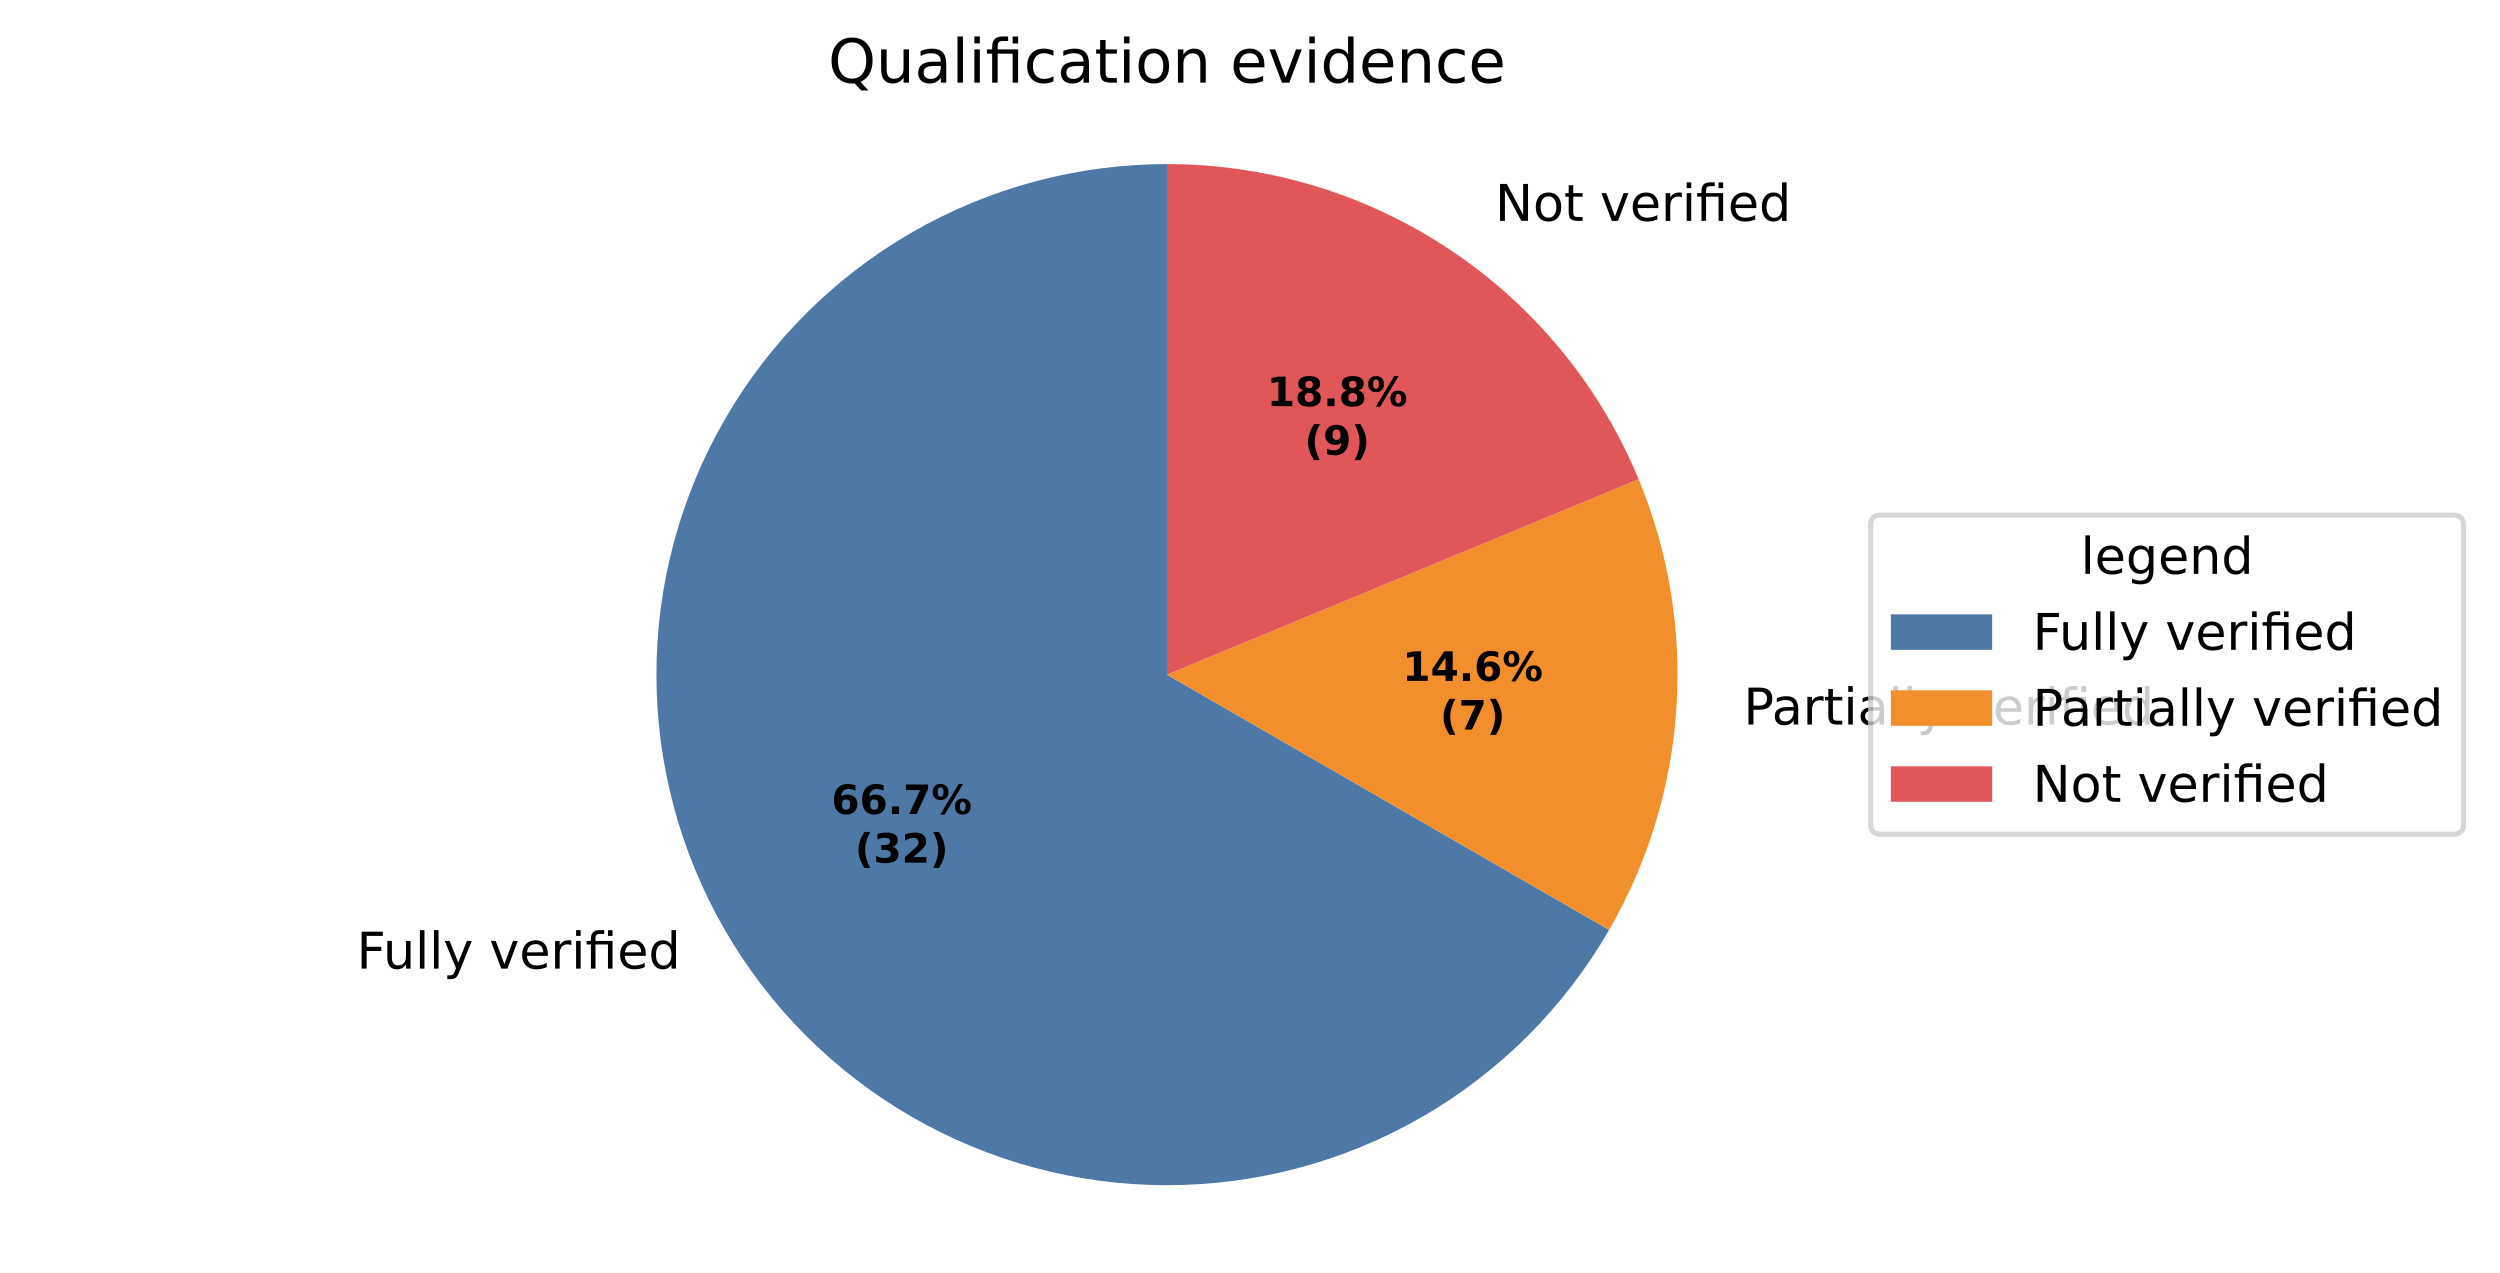
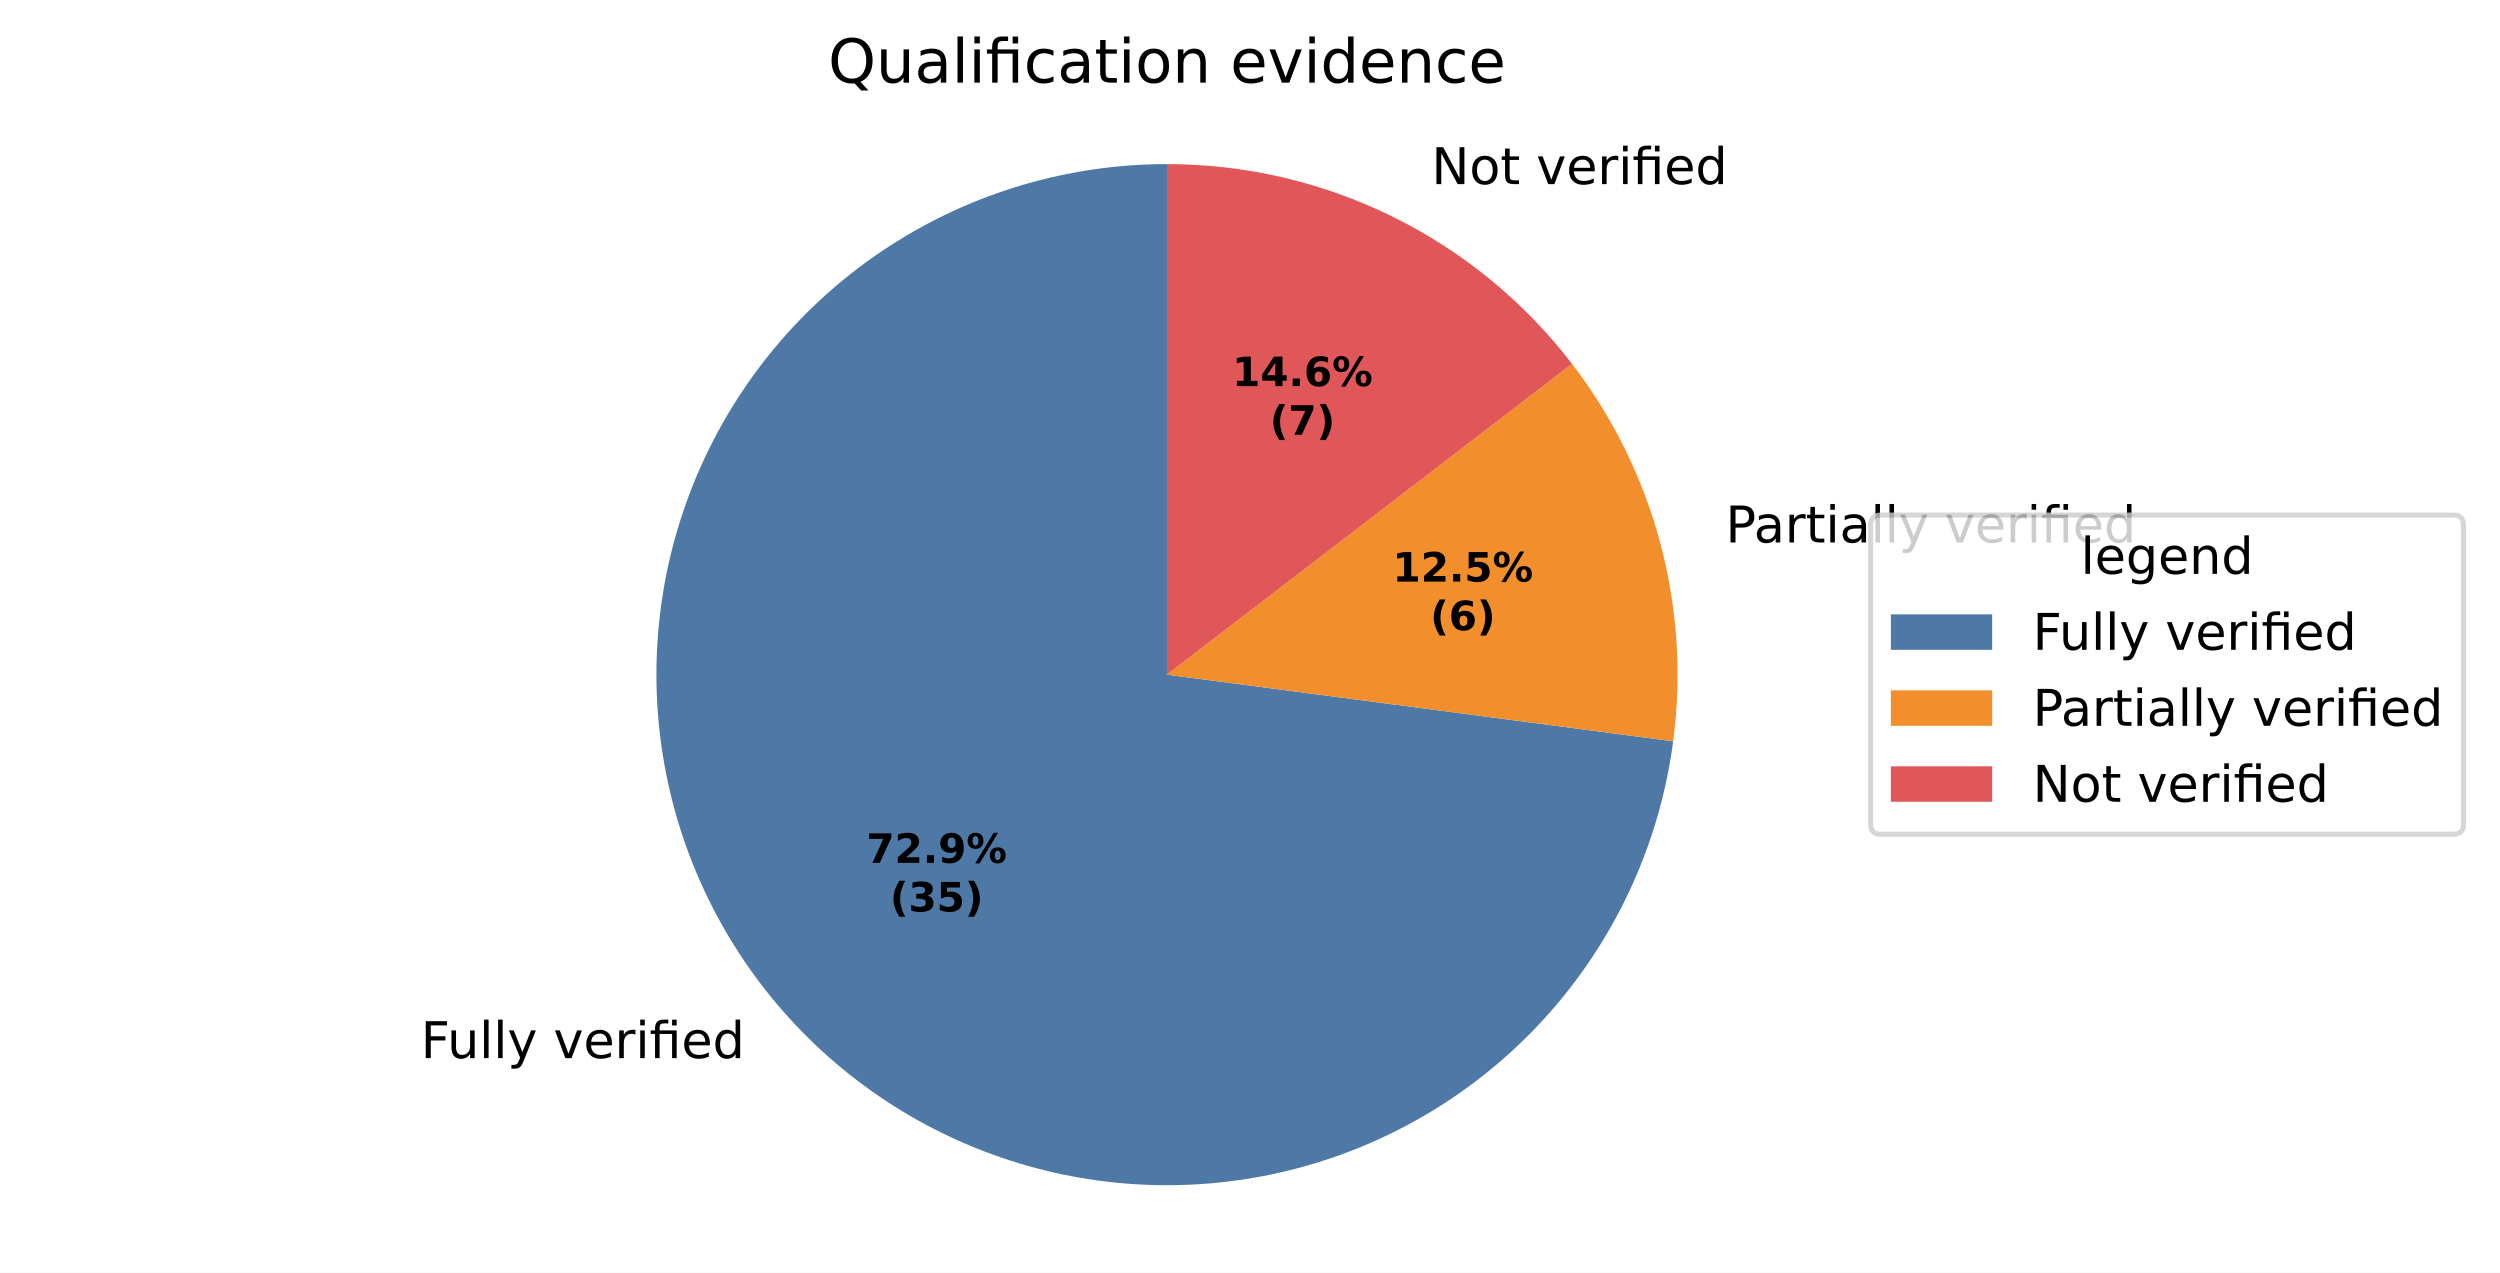
<svg xmlns="http://www.w3.org/2000/svg" xmlns:xlink="http://www.w3.org/1999/xlink" width="493.581pt" height="251.278pt" viewBox="0 0 493.581 251.278" version="1.1">
  <defs>
    <style type="text/css">*{stroke-linejoin: round; stroke-linecap: butt}</style>
  </defs>
  <g id="figure_1">
    <g id="patch_1">
      <path d="M 0 251.278  L 493.581 251.278  L 493.581 0  L 0 0  z " style="fill: #ffffff" />
    </g>
    <g id="axes_1">
      <g id="patch_2">
-         <path d="M 230.4 32.398  C 212.707 32.398 195.322 37.056 180 45.903  C 164.678 54.749 151.951 67.476 143.105 82.798  C 134.258 98.121 129.6 115.505 129.6 133.198  C 129.6 150.891 134.258 168.276 143.105 183.598  C 151.951 198.921 164.678 211.647 180 220.493  C 195.322 229.34 212.707 233.998 230.4 233.998  C 248.093 233.998 265.478 229.34 280.8 220.493  C 296.122 211.647 308.849 198.921 317.695 183.598  L 230.4 133.198  z " style="fill: #4e79a7" />
+         <path d="M 230.4 32.398  C 211.027 32.398 192.059 37.983 175.777 48.481  C 159.495 58.979 146.58 73.951 138.585 91.597  C 130.589 109.243 127.848 128.826 130.691 147.989  C 133.533 167.152 141.841 185.095 154.614 199.661  C 167.388 214.226 184.093 224.804 202.721 230.124  C 221.349 235.444 241.122 235.282 259.661 229.658  C 278.199 224.035 294.729 213.184 307.263 198.412  C 319.796 183.639 327.809 165.562 330.338 146.355  L 230.4 133.198  z " style="fill: #4e79a7" />
      </g>
      <g id="patch_3">
-         <path d="M 317.695 183.598  C 325.426 170.209 329.973 155.218 330.984 139.791  C 331.995 124.363 329.444 108.908 323.527 94.624  L 230.4 133.198  z " style="fill: #f28e2b" />
+         <path d="M 330.338 146.355  C 332.066 133.232 331.191 119.895 327.765 107.109  C 324.339 94.323 318.428 82.337 310.37 71.835  L 230.4 133.198  z " style="fill: #f28e2b" />
      </g>
      <g id="patch_4">
-         <path d="M 323.527 94.624  C 315.899 76.207 302.976 60.461 286.401 49.386  C 269.827 38.311 250.334 32.398 230.4 32.398  L 230.4 133.198  z " style="fill: #e15759" />
+         <path d="M 310.37 71.835  C 300.958 59.569 288.849 49.632 274.983 42.793  C 261.116 35.955 245.861 32.398 230.4 32.398  L 230.4 133.198  z " style="fill: #e15759" />
      </g>
      <g id="matplotlib.axis_1" />
      <g id="matplotlib.axis_2" />
      <g id="text_1">
-         <g transform="translate(70.41886 191.2362) scale(0.1 -0.1)">
+         <g transform="translate(83.07949 208.9048) scale(0.1 -0.1)">
          <defs>
            <path id="DejaVuSans-29" d="M 628 4666  L 3309 4666  L 3309 4134  L 1259 4134  L 1259 2759  L 3109 2759  L 3109 2228  L 1259 2228  L 1259 0  L 628 0  L 628 4666  z " transform="scale(0.015625)" />
            <path id="DejaVuSans-58" d="M 544 1381  L 544 3500  L 1119 3500  L 1119 1403  Q 1119 906 1312 657  Q 1506 409 1894 409  Q 2359 409 2629 706  Q 2900 1003 2900 1516  L 2900 3500  L 3475 3500  L 3475 0  L 2900 0  L 2900 538  Q 2691 219 2414 64  Q 2138 -91 1772 -91  Q 1169 -91 856 284  Q 544 659 544 1381  z M 1991 3584  L 1991 3584  z " transform="scale(0.015625)" />
            <path id="DejaVuSans-4f" d="M 603 4863  L 1178 4863  L 1178 0  L 603 0  L 603 4863  z " transform="scale(0.015625)" />
            <path id="DejaVuSans-5c" d="M 2059 -325  Q 1816 -950 1584 -1140  Q 1353 -1331 966 -1331  L 506 -1331  L 506 -850  L 844 -850  Q 1081 -850 1212 -737  Q 1344 -625 1503 -206  L 1606 56  L 191 3500  L 800 3500  L 1894 763  L 2988 3500  L 3597 3500  L 2059 -325  z " transform="scale(0.015625)" />
            <path id="DejaVuSans-3" transform="scale(0.015625)" />
            <path id="DejaVuSans-59" d="M 191 3500  L 800 3500  L 1894 563  L 2988 3500  L 3597 3500  L 2284 0  L 1503 0  L 191 3500  z " transform="scale(0.015625)" />
            <path id="DejaVuSans-48" d="M 3597 1894  L 3597 1613  L 953 1613  Q 991 1019 1311 708  Q 1631 397 2203 397  Q 2534 397 2845 478  Q 3156 559 3463 722  L 3463 178  Q 3153 47 2828 -22  Q 2503 -91 2169 -91  Q 1331 -91 842 396  Q 353 884 353 1716  Q 353 2575 817 3079  Q 1281 3584 2069 3584  Q 2775 3584 3186 3129  Q 3597 2675 3597 1894  z M 3022 2063  Q 3016 2534 2758 2815  Q 2500 3097 2075 3097  Q 1594 3097 1305 2825  Q 1016 2553 972 2059  L 3022 2063  z " transform="scale(0.015625)" />
            <path id="DejaVuSans-55" d="M 2631 2963  Q 2534 3019 2420 3045  Q 2306 3072 2169 3072  Q 1681 3072 1420 2755  Q 1159 2438 1159 1844  L 1159 0  L 581 0  L 581 3500  L 1159 3500  L 1159 2956  Q 1341 3275 1631 3429  Q 1922 3584 2338 3584  Q 2397 3584 2469 3576  Q 2541 3569 2628 3553  L 2631 2963  z " transform="scale(0.015625)" />
            <path id="DejaVuSans-4c" d="M 603 3500  L 1178 3500  L 1178 0  L 603 0  L 603 3500  z M 603 4863  L 1178 4863  L 1178 4134  L 603 4134  L 603 4863  z " transform="scale(0.015625)" />
            <path id="DejaVuSans-13af" d="M 3431 3500  L 3431 0  L 2853 0  L 2853 3053  L 1275 3053  L 1275 0  L 697 0  L 697 3053  L 147 3053  L 147 3500  L 697 3500  L 697 3744  Q 697 4316 967 4589  Q 1238 4863 1797 4863  L 2375 4863  L 2375 4384  L 1825 4384  Q 1516 4384 1395 4259  Q 1275 4134 1275 3809  L 1275 3500  L 3431 3500  z M 2853 4856  L 3431 4856  L 3431 4128  L 2853 4128  L 2853 4856  z " transform="scale(0.015625)" />
            <path id="DejaVuSans-47" d="M 2906 2969  L 2906 4863  L 3481 4863  L 3481 0  L 2906 0  L 2906 525  Q 2725 213 2448 61  Q 2172 -91 1784 -91  Q 1150 -91 751 415  Q 353 922 353 1747  Q 353 2572 751 3078  Q 1150 3584 1784 3584  Q 2172 3584 2448 3432  Q 2725 3281 2906 2969  z M 947 1747  Q 947 1113 1208 752  Q 1469 391 1925 391  Q 2381 391 2643 752  Q 2906 1113 2906 1747  Q 2906 2381 2643 2742  Q 2381 3103 1925 3103  Q 1469 3103 1208 2742  Q 947 2381 947 1747  z " transform="scale(0.015625)" />
          </defs>
          <use xlink:href="#DejaVuSans-29" />
          <use xlink:href="#DejaVuSans-58" transform="translate(52.04688 0)" />
          <use xlink:href="#DejaVuSans-4f" transform="translate(115.4219 0)" />
          <use xlink:href="#DejaVuSans-4f" transform="translate(143.2031 0)" />
          <use xlink:href="#DejaVuSans-5c" transform="translate(170.9844 0)" />
          <use xlink:href="#DejaVuSans-3" transform="translate(230.1719 0)" />
          <use xlink:href="#DejaVuSans-59" transform="translate(261.9531 0)" />
          <use xlink:href="#DejaVuSans-48" transform="translate(321.1406 0)" />
          <use xlink:href="#DejaVuSans-55" transform="translate(382.6719 0)" />
          <use xlink:href="#DejaVuSans-4c" transform="translate(423.7812 0)" />
          <use xlink:href="#DejaVuSans-13af" transform="translate(451.5625 0)" />
          <use xlink:href="#DejaVuSans-48" transform="translate(514.5469 0)" />
          <use xlink:href="#DejaVuSans-47" transform="translate(576.0781 0)" />
        </g>
      </g>
      <g id="text_2">
-         <g transform="translate(341.0426 143.0481) scale(0.1 -0.1)">
+         <g transform="translate(337.502 107.0985) scale(0.1 -0.1)">
          <defs>
            <path id="DejaVuSans-33" d="M 1259 4147  L 1259 2394  L 2053 2394  Q 2494 2394 2734 2622  Q 2975 2850 2975 3272  Q 2975 3691 2734 3919  Q 2494 4147 2053 4147  L 1259 4147  z M 628 4666  L 2053 4666  Q 2838 4666 3239 4311  Q 3641 3956 3641 3272  Q 3641 2581 3239 2228  Q 2838 1875 2053 1875  L 1259 1875  L 1259 0  L 628 0  L 628 4666  z " transform="scale(0.015625)" />
            <path id="DejaVuSans-44" d="M 2194 1759  Q 1497 1759 1228 1600  Q 959 1441 959 1056  Q 959 750 1161 570  Q 1363 391 1709 391  Q 2188 391 2477 730  Q 2766 1069 2766 1631  L 2766 1759  L 2194 1759  z M 3341 1997  L 3341 0  L 2766 0  L 2766 531  Q 2569 213 2275 61  Q 1981 -91 1556 -91  Q 1019 -91 701 211  Q 384 513 384 1019  Q 384 1609 779 1909  Q 1175 2209 1959 2209  L 2766 2209  L 2766 2266  Q 2766 2663 2505 2880  Q 2244 3097 1772 3097  Q 1472 3097 1187 3025  Q 903 2953 641 2809  L 641 3341  Q 956 3463 1253 3523  Q 1550 3584 1831 3584  Q 2591 3584 2966 3190  Q 3341 2797 3341 1997  z " transform="scale(0.015625)" />
            <path id="DejaVuSans-57" d="M 1172 4494  L 1172 3500  L 2356 3500  L 2356 3053  L 1172 3053  L 1172 1153  Q 1172 725 1289 603  Q 1406 481 1766 481  L 2356 481  L 2356 0  L 1766 0  Q 1100 0 847 248  Q 594 497 594 1153  L 594 3053  L 172 3053  L 172 3500  L 594 3500  L 594 4494  L 1172 4494  z " transform="scale(0.015625)" />
          </defs>
          <use xlink:href="#DejaVuSans-3" />
          <use xlink:href="#DejaVuSans-33" transform="translate(31.78125 0)" />
          <use xlink:href="#DejaVuSans-44" transform="translate(87.59375 0)" />
          <use xlink:href="#DejaVuSans-55" transform="translate(148.875 0)" />
          <use xlink:href="#DejaVuSans-57" transform="translate(189.9844 0)" />
          <use xlink:href="#DejaVuSans-4c" transform="translate(229.1875 0)" />
          <use xlink:href="#DejaVuSans-44" transform="translate(256.9688 0)" />
          <use xlink:href="#DejaVuSans-4f" transform="translate(318.25 0)" />
          <use xlink:href="#DejaVuSans-4f" transform="translate(346.0312 0)" />
          <use xlink:href="#DejaVuSans-5c" transform="translate(373.8125 0)" />
          <use xlink:href="#DejaVuSans-3" transform="translate(433 0)" />
          <use xlink:href="#DejaVuSans-59" transform="translate(464.7812 0)" />
          <use xlink:href="#DejaVuSans-48" transform="translate(523.9688 0)" />
          <use xlink:href="#DejaVuSans-55" transform="translate(585.5 0)" />
          <use xlink:href="#DejaVuSans-4c" transform="translate(626.6094 0)" />
          <use xlink:href="#DejaVuSans-13af" transform="translate(654.3906 0)" />
          <use xlink:href="#DejaVuSans-48" transform="translate(717.375 0)" />
          <use xlink:href="#DejaVuSans-47" transform="translate(778.9062 0)" />
        </g>
      </g>
      <g id="text_3">
-         <g transform="translate(292.0016 43.60282) scale(0.1 -0.1)">
+         <g transform="translate(279.441 36.35092) scale(0.1 -0.1)">
          <defs>
            <path id="DejaVuSans-31" d="M 628 4666  L 1478 4666  L 3547 763  L 3547 4666  L 4159 4666  L 4159 0  L 3309 0  L 1241 3903  L 1241 0  L 628 0  L 628 4666  z " transform="scale(0.015625)" />
            <path id="DejaVuSans-52" d="M 1959 3097  Q 1497 3097 1228 2736  Q 959 2375 959 1747  Q 959 1119 1226 758  Q 1494 397 1959 397  Q 2419 397 2687 759  Q 2956 1122 2956 1747  Q 2956 2369 2687 2733  Q 2419 3097 1959 3097  z M 1959 3584  Q 2709 3584 3137 3096  Q 3566 2609 3566 1747  Q 3566 888 3137 398  Q 2709 -91 1959 -91  Q 1206 -91 779 398  Q 353 888 353 1747  Q 353 2609 779 3096  Q 1206 3584 1959 3584  z " transform="scale(0.015625)" />
          </defs>
          <use xlink:href="#DejaVuSans-3" />
          <use xlink:href="#DejaVuSans-31" transform="translate(31.78125 0)" />
          <use xlink:href="#DejaVuSans-52" transform="translate(106.5938 0)" />
          <use xlink:href="#DejaVuSans-57" transform="translate(167.7812 0)" />
          <use xlink:href="#DejaVuSans-3" transform="translate(206.9844 0)" />
          <use xlink:href="#DejaVuSans-59" transform="translate(238.7656 0)" />
          <use xlink:href="#DejaVuSans-48" transform="translate(297.9531 0)" />
          <use xlink:href="#DejaVuSans-55" transform="translate(359.4844 0)" />
          <use xlink:href="#DejaVuSans-4c" transform="translate(400.5938 0)" />
          <use xlink:href="#DejaVuSans-13af" transform="translate(428.375 0)" />
          <use xlink:href="#DejaVuSans-48" transform="translate(491.3594 0)" />
          <use xlink:href="#DejaVuSans-47" transform="translate(552.8906 0)" />
        </g>
      </g>
      <g id="text_4">
-         <g transform="translate(164.1459 160.7155) scale(0.08 -0.08)">
-           <defs>
-             <path id="DejaVuSans-Bold-19" d="M 2316 2303  Q 2000 2303 1842 2098  Q 1684 1894 1684 1484  Q 1684 1075 1842 870  Q 2000 666 2316 666  Q 2634 666 2792 870  Q 2950 1075 2950 1484  Q 2950 1894 2792 2098  Q 2634 2303 2316 2303  z M 3803 4544  L 3803 3681  Q 3506 3822 3243 3889  Q 2981 3956 2731 3956  Q 2194 3956 1894 3657  Q 1594 3359 1544 2772  Q 1750 2925 1990 3001  Q 2231 3078 2516 3078  Q 3231 3078 3670 2659  Q 4109 2241 4109 1563  Q 4109 813 3618 361  Q 3128 -91 2303 -91  Q 1394 -91 895 523  Q 397 1138 397 2266  Q 397 3422 980 4083  Q 1563 4744 2578 4744  Q 2900 4744 3203 4694  Q 3506 4644 3803 4544  z " transform="scale(0.015625)" />
+         <g transform="translate(171.0517 170.353) scale(0.08 -0.08)">
+           <defs>
+             <path id="DejaVuSans-Bold-1a" d="M 428 4666  L 3944 4666  L 3944 3988  L 2125 0  L 953 0  L 2675 3781  L 428 3781  L 428 4666  z " transform="scale(0.015625)" />
+             <path id="DejaVuSans-Bold-15" d="M 1844 884  L 3897 884  L 3897 0  L 506 0  L 506 884  L 2209 2388  Q 2438 2594 2547 2791  Q 2656 2988 2656 3200  Q 2656 3528 2436 3728  Q 2216 3928 1850 3928  Q 1569 3928 1234 3808  Q 900 3688 519 3450  L 519 4475  Q 925 4609 1322 4679  Q 1719 4750 2100 4750  Q 2938 4750 3402 4381  Q 3866 4013 3866 3353  Q 3866 2972 3669 2642  Q 3472 2313 2841 1759  L 1844 884  z " transform="scale(0.015625)" />
            <path id="DejaVuSans-Bold-11" d="M 653 1209  L 1778 1209  L 1778 0  L 653 0  L 653 1209  z " transform="scale(0.015625)" />
-             <path id="DejaVuSans-Bold-1a" d="M 428 4666  L 3944 4666  L 3944 3988  L 2125 0  L 953 0  L 2675 3781  L 428 3781  L 428 4666  z " transform="scale(0.015625)" />
+             <path id="DejaVuSans-Bold-1c" d="M 641 103  L 641 966  Q 928 831 1190 764  Q 1453 697 1709 697  Q 2247 697 2547 995  Q 2847 1294 2900 1881  Q 2688 1725 2447 1647  Q 2206 1569 1925 1569  Q 1209 1569 770 1986  Q 331 2403 331 3084  Q 331 3838 820 4291  Q 1309 4744 2131 4744  Q 3044 4744 3544 4128  Q 4044 3513 4044 2388  Q 4044 1231 3459 570  Q 2875 -91 1856 -91  Q 1528 -91 1228 -42  Q 928 6 641 103  z M 2125 2350  Q 2441 2350 2600 2554  Q 2759 2759 2759 3169  Q 2759 3575 2600 3781  Q 2441 3988 2125 3988  Q 1809 3988 1650 3781  Q 1491 3575 1491 3169  Q 1491 2759 1650 2554  Q 1809 2350 2125 2350  z " transform="scale(0.015625)" />
            <path id="DejaVuSans-Bold-8" d="M 4959 1925  Q 4738 1925 4616 1733  Q 4494 1541 4494 1184  Q 4494 825 4614 633  Q 4734 441 4959 441  Q 5184 441 5303 633  Q 5422 825 5422 1184  Q 5422 1541 5301 1733  Q 5181 1925 4959 1925  z M 4959 2450  Q 5541 2450 5875 2112  Q 6209 1775 6209 1184  Q 6209 594 5875 251  Q 5541 -91 4959 -91  Q 4378 -91 4042 251  Q 3706 594 3706 1184  Q 3706 1772 4042 2111  Q 4378 2450 4959 2450  z M 2094 -91  L 1403 -91  L 4319 4750  L 5013 4750  L 2094 -91  z M 1453 4750  Q 2034 4750 2367 4411  Q 2700 4072 2700 3481  Q 2700 2891 2367 2550  Q 2034 2209 1453 2209  Q 872 2209 539 2550  Q 206 2891 206 3481  Q 206 4072 539 4411  Q 872 4750 1453 4750  z M 1453 4225  Q 1228 4225 1106 4031  Q 984 3838 984 3481  Q 984 3122 1106 2926  Q 1228 2731 1453 2731  Q 1678 2731 1798 2926  Q 1919 3122 1919 3481  Q 1919 3838 1797 4031  Q 1675 4225 1453 4225  z " transform="scale(0.015625)" />
          </defs>
-           <use xlink:href="#DejaVuSans-Bold-19" />
-           <use xlink:href="#DejaVuSans-Bold-19" transform="translate(69.57812 0)" />
+           <use xlink:href="#DejaVuSans-Bold-1a" />
+           <use xlink:href="#DejaVuSans-Bold-15" transform="translate(69.57812 0)" />
          <use xlink:href="#DejaVuSans-Bold-11" transform="translate(139.1562 0)" />
-           <use xlink:href="#DejaVuSans-Bold-1a" transform="translate(177.1406 0)" />
+           <use xlink:href="#DejaVuSans-Bold-1c" transform="translate(177.1406 0)" />
          <use xlink:href="#DejaVuSans-Bold-8" transform="translate(246.7188 0)" />
        </g>
-         <g transform="translate(168.8003 170.317) scale(0.08 -0.08)">
+         <g transform="translate(175.706 179.9546) scale(0.08 -0.08)">
          <defs>
            <path id="DejaVuSans-Bold-b" d="M 2413 -844  L 1484 -844  Q 1006 -72 778 623  Q 550 1319 550 2003  Q 550 2688 779 3389  Q 1009 4091 1484 4856  L 2413 4856  Q 2013 4116 1813 3408  Q 1613 2700 1613 2009  Q 1613 1319 1811 609  Q 2009 -100 2413 -844  z " transform="scale(0.015625)" />
            <path id="DejaVuSans-Bold-16" d="M 2981 2516  Q 3453 2394 3698 2092  Q 3944 1791 3944 1325  Q 3944 631 3412 270  Q 2881 -91 1863 -91  Q 1503 -91 1142 -33  Q 781 25 428 141  L 428 1069  Q 766 900 1098 814  Q 1431 728 1753 728  Q 2231 728 2486 893  Q 2741 1059 2741 1369  Q 2741 1688 2480 1852  Q 2219 2016 1709 2016  L 1228 2016  L 1228 2791  L 1734 2791  Q 2188 2791 2409 2933  Q 2631 3075 2631 3366  Q 2631 3634 2415 3781  Q 2200 3928 1806 3928  Q 1516 3928 1219 3862  Q 922 3797 628 3669  L 628 4550  Q 984 4650 1334 4700  Q 1684 4750 2022 4750  Q 2931 4750 3382 4451  Q 3834 4153 3834 3553  Q 3834 3144 3618 2883  Q 3403 2622 2981 2516  z " transform="scale(0.015625)" />
-             <path id="DejaVuSans-Bold-15" d="M 1844 884  L 3897 884  L 3897 0  L 506 0  L 506 884  L 2209 2388  Q 2438 2594 2547 2791  Q 2656 2988 2656 3200  Q 2656 3528 2436 3728  Q 2216 3928 1850 3928  Q 1569 3928 1234 3808  Q 900 3688 519 3450  L 519 4475  Q 925 4609 1322 4679  Q 1719 4750 2100 4750  Q 2938 4750 3402 4381  Q 3866 4013 3866 3353  Q 3866 2972 3669 2642  Q 3472 2313 2841 1759  L 1844 884  z " transform="scale(0.015625)" />
+             <path id="DejaVuSans-Bold-18" d="M 678 4666  L 3669 4666  L 3669 3781  L 1638 3781  L 1638 3059  Q 1775 3097 1914 3117  Q 2053 3138 2203 3138  Q 3056 3138 3531 2711  Q 4006 2284 4006 1522  Q 4006 766 3489 337  Q 2972 -91 2053 -91  Q 1656 -91 1267 -14  Q 878 63 494 219  L 494 1166  Q 875 947 1217 837  Q 1559 728 1863 728  Q 2300 728 2551 942  Q 2803 1156 2803 1522  Q 2803 1891 2551 2103  Q 2300 2316 1863 2316  Q 1603 2316 1309 2248  Q 1016 2181 678 2041  L 678 4666  z " transform="scale(0.015625)" />
            <path id="DejaVuSans-Bold-c" d="M 513 -844  Q 913 -100 1113 609  Q 1313 1319 1313 2009  Q 1313 2700 1113 3408  Q 913 4116 513 4856  L 1441 4856  Q 1916 4091 2145 3389  Q 2375 2688 2375 2003  Q 2375 1319 2147 623  Q 1919 -72 1441 -844  L 513 -844  z " transform="scale(0.015625)" />
          </defs>
          <use xlink:href="#DejaVuSans-Bold-b" />
          <use xlink:href="#DejaVuSans-Bold-16" transform="translate(45.70312 0)" />
-           <use xlink:href="#DejaVuSans-Bold-15" transform="translate(115.2812 0)" />
+           <use xlink:href="#DejaVuSans-Bold-18" transform="translate(115.2812 0)" />
          <use xlink:href="#DejaVuSans-Bold-c" transform="translate(184.8594 0)" />
        </g>
      </g>
      <g id="text_5">
-         <g transform="translate(276.8736 134.431) scale(0.08 -0.08)">
+         <g transform="translate(274.9424 114.8223) scale(0.08 -0.08)">
          <defs>
            <path id="DejaVuSans-Bold-14" d="M 750 831  L 1813 831  L 1813 3847  L 722 3622  L 722 4441  L 1806 4666  L 2950 4666  L 2950 831  L 4013 831  L 4013 0  L 750 0  L 750 831  z " transform="scale(0.015625)" />
+           </defs>
+           <use xlink:href="#DejaVuSans-Bold-14" />
+           <use xlink:href="#DejaVuSans-Bold-15" transform="translate(69.57812 0)" />
+           <use xlink:href="#DejaVuSans-Bold-11" transform="translate(139.1562 0)" />
+           <use xlink:href="#DejaVuSans-Bold-18" transform="translate(177.1406 0)" />
+           <use xlink:href="#DejaVuSans-Bold-8" transform="translate(246.7188 0)" />
+         </g>
+         <g transform="translate(282.3799 124.4238) scale(0.08 -0.08)">
+           <defs>
+             <path id="DejaVuSans-Bold-19" d="M 2316 2303  Q 2000 2303 1842 2098  Q 1684 1894 1684 1484  Q 1684 1075 1842 870  Q 2000 666 2316 666  Q 2634 666 2792 870  Q 2950 1075 2950 1484  Q 2950 1894 2792 2098  Q 2634 2303 2316 2303  z M 3803 4544  L 3803 3681  Q 3506 3822 3243 3889  Q 2981 3956 2731 3956  Q 2194 3956 1894 3657  Q 1594 3359 1544 2772  Q 1750 2925 1990 3001  Q 2231 3078 2516 3078  Q 3231 3078 3670 2659  Q 4109 2241 4109 1563  Q 4109 813 3618 361  Q 3128 -91 2303 -91  Q 1394 -91 895 523  Q 397 1138 397 2266  Q 397 3422 980 4083  Q 1563 4744 2578 4744  Q 2900 4744 3203 4694  Q 3506 4644 3803 4544  z " transform="scale(0.015625)" />
+           </defs>
+           <use xlink:href="#DejaVuSans-Bold-b" />
+           <use xlink:href="#DejaVuSans-Bold-19" transform="translate(45.70312 0)" />
+           <use xlink:href="#DejaVuSans-Bold-c" transform="translate(115.2812 0)" />
+         </g>
+       </g>
+       <g id="text_6">
+         <g transform="translate(243.2727 76.23271) scale(0.08 -0.08)">
+           <defs>
            <path id="DejaVuSans-Bold-17" d="M 2356 3675  L 1038 1722  L 2356 1722  L 2356 3675  z M 2156 4666  L 3494 4666  L 3494 1722  L 4159 1722  L 4159 850  L 3494 850  L 3494 0  L 2356 0  L 2356 850  L 288 850  L 288 1881  L 2156 4666  z " transform="scale(0.015625)" />
          </defs>
          <use xlink:href="#DejaVuSans-Bold-14" />
          <use xlink:href="#DejaVuSans-Bold-17" transform="translate(69.57812 0)" />
          <use xlink:href="#DejaVuSans-Bold-11" transform="translate(139.1562 0)" />
          <use xlink:href="#DejaVuSans-Bold-19" transform="translate(177.1406 0)" />
          <use xlink:href="#DejaVuSans-Bold-8" transform="translate(246.7188 0)" />
        </g>
-         <g transform="translate(284.3111 144.0326) scale(0.08 -0.08)">
+         <g transform="translate(250.7102 85.83427) scale(0.08 -0.08)">
          <use xlink:href="#DejaVuSans-Bold-b" />
          <use xlink:href="#DejaVuSans-Bold-1a" transform="translate(45.70312 0)" />
-           <use xlink:href="#DejaVuSans-Bold-c" transform="translate(115.2812 0)" />
-         </g>
-       </g>
-       <g id="text_6">
-         <g transform="translate(250.124 80.18819) scale(0.08 -0.08)">
-           <defs>
-             <path id="DejaVuSans-Bold-1b" d="M 2228 2088  Q 1891 2088 1709 1903  Q 1528 1719 1528 1375  Q 1528 1031 1709 848  Q 1891 666 2228 666  Q 2563 666 2741 848  Q 2919 1031 2919 1375  Q 2919 1722 2741 1905  Q 2563 2088 2228 2088  z M 1350 2484  Q 925 2613 709 2878  Q 494 3144 494 3541  Q 494 4131 934 4440  Q 1375 4750 2228 4750  Q 3075 4750 3515 4442  Q 3956 4134 3956 3541  Q 3956 3144 3739 2878  Q 3522 2613 3097 2484  Q 3572 2353 3814 2058  Q 4056 1763 4056 1313  Q 4056 619 3595 264  Q 3134 -91 2228 -91  Q 1319 -91 855 264  Q 391 619 391 1313  Q 391 1763 633 2058  Q 875 2353 1350 2484  z M 1631 3419  Q 1631 3141 1786 2991  Q 1941 2841 2228 2841  Q 2509 2841 2662 2991  Q 2816 3141 2816 3419  Q 2816 3697 2662 3845  Q 2509 3994 2228 3994  Q 1941 3994 1786 3844  Q 1631 3694 1631 3419  z " transform="scale(0.015625)" />
-           </defs>
-           <use xlink:href="#DejaVuSans-Bold-14" />
-           <use xlink:href="#DejaVuSans-Bold-1b" transform="translate(69.57812 0)" />
-           <use xlink:href="#DejaVuSans-Bold-11" transform="translate(139.1562 0)" />
-           <use xlink:href="#DejaVuSans-Bold-1b" transform="translate(177.1406 0)" />
-           <use xlink:href="#DejaVuSans-Bold-8" transform="translate(246.7188 0)" />
-         </g>
-         <g transform="translate(257.5615 89.78975) scale(0.08 -0.08)">
-           <defs>
-             <path id="DejaVuSans-Bold-1c" d="M 641 103  L 641 966  Q 928 831 1190 764  Q 1453 697 1709 697  Q 2247 697 2547 995  Q 2847 1294 2900 1881  Q 2688 1725 2447 1647  Q 2206 1569 1925 1569  Q 1209 1569 770 1986  Q 331 2403 331 3084  Q 331 3838 820 4291  Q 1309 4744 2131 4744  Q 3044 4744 3544 4128  Q 4044 3513 4044 2388  Q 4044 1231 3459 570  Q 2875 -91 1856 -91  Q 1528 -91 1228 -42  Q 928 6 641 103  z M 2125 2350  Q 2441 2350 2600 2554  Q 2759 2759 2759 3169  Q 2759 3575 2600 3781  Q 2441 3988 2125 3988  Q 1809 3988 1650 3781  Q 1491 3575 1491 3169  Q 1491 2759 1650 2554  Q 1809 2350 2125 2350  z " transform="scale(0.015625)" />
-           </defs>
-           <use xlink:href="#DejaVuSans-Bold-b" />
-           <use xlink:href="#DejaVuSans-Bold-1c" transform="translate(45.70312 0)" />
          <use xlink:href="#DejaVuSans-Bold-c" transform="translate(115.2812 0)" />
        </g>
      </g>
      <g id="text_7">
        <g transform="translate(163.5047 16.31812) scale(0.12 -0.12)">
          <defs>
            <path id="DejaVuSans-34" d="M 2522 4238  Q 1834 4238 1429 3725  Q 1025 3213 1025 2328  Q 1025 1447 1429 934  Q 1834 422 2522 422  Q 3209 422 3611 934  Q 4013 1447 4013 2328  Q 4013 3213 3611 3725  Q 3209 4238 2522 4238  z M 3406 84  L 4238 -825  L 3475 -825  L 2784 -78  Q 2681 -84 2626 -87  Q 2572 -91 2522 -91  Q 1538 -91 948 567  Q 359 1225 359 2328  Q 359 3434 948 4092  Q 1538 4750 2522 4750  Q 3503 4750 4090 4092  Q 4678 3434 4678 2328  Q 4678 1516 4351 937  Q 4025 359 3406 84  z " transform="scale(0.015625)" />
            <path id="DejaVuSans-46" d="M 3122 3366  L 3122 2828  Q 2878 2963 2633 3030  Q 2388 3097 2138 3097  Q 1578 3097 1268 2742  Q 959 2388 959 1747  Q 959 1106 1268 751  Q 1578 397 2138 397  Q 2388 397 2633 464  Q 2878 531 3122 666  L 3122 134  Q 2881 22 2623 -34  Q 2366 -91 2075 -91  Q 1284 -91 818 406  Q 353 903 353 1747  Q 353 2603 823 3093  Q 1294 3584 2113 3584  Q 2378 3584 2631 3529  Q 2884 3475 3122 3366  z " transform="scale(0.015625)" />
            <path id="DejaVuSans-51" d="M 3513 2113  L 3513 0  L 2938 0  L 2938 2094  Q 2938 2591 2744 2837  Q 2550 3084 2163 3084  Q 1697 3084 1428 2787  Q 1159 2491 1159 1978  L 1159 0  L 581 0  L 581 3500  L 1159 3500  L 1159 2956  Q 1366 3272 1645 3428  Q 1925 3584 2291 3584  Q 2894 3584 3203 3211  Q 3513 2838 3513 2113  z " transform="scale(0.015625)" />
          </defs>
          <use xlink:href="#DejaVuSans-34" />
          <use xlink:href="#DejaVuSans-58" transform="translate(78.71875 0)" />
          <use xlink:href="#DejaVuSans-44" transform="translate(142.0938 0)" />
          <use xlink:href="#DejaVuSans-4f" transform="translate(203.375 0)" />
          <use xlink:href="#DejaVuSans-4c" transform="translate(231.1562 0)" />
          <use xlink:href="#DejaVuSans-13af" transform="translate(258.9375 0)" />
          <use xlink:href="#DejaVuSans-46" transform="translate(321.9219 0)" />
          <use xlink:href="#DejaVuSans-44" transform="translate(376.9062 0)" />
          <use xlink:href="#DejaVuSans-57" transform="translate(438.1875 0)" />
          <use xlink:href="#DejaVuSans-4c" transform="translate(477.3906 0)" />
          <use xlink:href="#DejaVuSans-52" transform="translate(505.1719 0)" />
          <use xlink:href="#DejaVuSans-51" transform="translate(566.3594 0)" />
          <use xlink:href="#DejaVuSans-3" transform="translate(629.7344 0)" />
          <use xlink:href="#DejaVuSans-48" transform="translate(661.5156 0)" />
          <use xlink:href="#DejaVuSans-59" transform="translate(723.0469 0)" />
          <use xlink:href="#DejaVuSans-4c" transform="translate(782.2344 0)" />
          <use xlink:href="#DejaVuSans-47" transform="translate(810.0156 0)" />
          <use xlink:href="#DejaVuSans-48" transform="translate(873.5 0)" />
          <use xlink:href="#DejaVuSans-51" transform="translate(935.0312 0)" />
          <use xlink:href="#DejaVuSans-46" transform="translate(998.4062 0)" />
          <use xlink:href="#DejaVuSans-48" transform="translate(1053.391 0)" />
        </g>
      </g>
      <g id="legend_1">
        <g id="patch_5">
          <path d="M 371.32 164.7  L 484.381 164.7  Q 486.381 164.7 486.381 162.7  L 486.381 103.697  Q 486.381 101.697 484.381 101.697  L 371.32 101.697  Q 369.32 101.697 369.32 103.697  L 369.32 162.7  Q 369.32 164.7 371.32 164.7  z " style="fill: #ffffff; opacity: 0.8; stroke: #cccccc; stroke-linejoin: miter" />
        </g>
        <g id="text_8">
          <g transform="translate(410.7911 113.295) scale(0.1 -0.1)">
            <defs>
              <path id="DejaVuSans-4a" d="M 2906 1791  Q 2906 2416 2648 2759  Q 2391 3103 1925 3103  Q 1463 3103 1205 2759  Q 947 2416 947 1791  Q 947 1169 1205 825  Q 1463 481 1925 481  Q 2391 481 2648 825  Q 2906 1169 2906 1791  z M 3481 434  Q 3481 -459 3084 -895  Q 2688 -1331 1869 -1331  Q 1566 -1331 1297 -1286  Q 1028 -1241 775 -1147  L 775 -588  Q 1028 -725 1275 -790  Q 1522 -856 1778 -856  Q 2344 -856 2625 -561  Q 2906 -266 2906 331  L 2906 616  Q 2728 306 2450 153  Q 2172 0 1784 0  Q 1141 0 747 490  Q 353 981 353 1791  Q 353 2603 747 3093  Q 1141 3584 1784 3584  Q 2172 3584 2450 3431  Q 2728 3278 2906 2969  L 2906 3500  L 3481 3500  L 3481 434  z " transform="scale(0.015625)" />
            </defs>
            <use xlink:href="#DejaVuSans-4f" />
            <use xlink:href="#DejaVuSans-48" transform="translate(27.78125 0)" />
            <use xlink:href="#DejaVuSans-4a" transform="translate(89.3125 0)" />
            <use xlink:href="#DejaVuSans-48" transform="translate(152.7969 0)" />
            <use xlink:href="#DejaVuSans-51" transform="translate(214.3281 0)" />
            <use xlink:href="#DejaVuSans-47" transform="translate(277.7031 0)" />
          </g>
        </g>
        <g id="patch_6">
          <path d="M 373.32 128.296  L 393.32 128.296  L 393.32 121.296  L 373.32 121.296  z " style="fill: #4e79a7" />
        </g>
        <g id="text_9">
          <g transform="translate(401.32 128.2958) scale(0.1 -0.1)">
            <use xlink:href="#DejaVuSans-29" />
            <use xlink:href="#DejaVuSans-58" transform="translate(52.04688 0)" />
            <use xlink:href="#DejaVuSans-4f" transform="translate(115.4219 0)" />
            <use xlink:href="#DejaVuSans-4f" transform="translate(143.2031 0)" />
            <use xlink:href="#DejaVuSans-5c" transform="translate(170.9844 0)" />
            <use xlink:href="#DejaVuSans-3" transform="translate(230.1719 0)" />
            <use xlink:href="#DejaVuSans-59" transform="translate(261.9531 0)" />
            <use xlink:href="#DejaVuSans-48" transform="translate(321.1406 0)" />
            <use xlink:href="#DejaVuSans-55" transform="translate(382.6719 0)" />
            <use xlink:href="#DejaVuSans-4c" transform="translate(423.7812 0)" />
            <use xlink:href="#DejaVuSans-13af" transform="translate(451.5625 0)" />
            <use xlink:href="#DejaVuSans-48" transform="translate(514.5469 0)" />
            <use xlink:href="#DejaVuSans-47" transform="translate(576.0781 0)" />
          </g>
        </g>
        <g id="patch_7">
          <path d="M 373.32 143.297  L 393.32 143.297  L 393.32 136.297  L 373.32 136.297  z " style="fill: #f28e2b" />
        </g>
        <g id="text_10">
          <g transform="translate(401.32 143.2966) scale(0.1 -0.1)">
            <use xlink:href="#DejaVuSans-33" />
            <use xlink:href="#DejaVuSans-44" transform="translate(55.8125 0)" />
            <use xlink:href="#DejaVuSans-55" transform="translate(117.0938 0)" />
            <use xlink:href="#DejaVuSans-57" transform="translate(158.2031 0)" />
            <use xlink:href="#DejaVuSans-4c" transform="translate(197.4062 0)" />
            <use xlink:href="#DejaVuSans-44" transform="translate(225.1875 0)" />
            <use xlink:href="#DejaVuSans-4f" transform="translate(286.4688 0)" />
            <use xlink:href="#DejaVuSans-4f" transform="translate(314.25 0)" />
            <use xlink:href="#DejaVuSans-5c" transform="translate(342.0312 0)" />
            <use xlink:href="#DejaVuSans-3" transform="translate(401.2188 0)" />
            <use xlink:href="#DejaVuSans-59" transform="translate(433 0)" />
            <use xlink:href="#DejaVuSans-48" transform="translate(492.1875 0)" />
            <use xlink:href="#DejaVuSans-55" transform="translate(553.7188 0)" />
            <use xlink:href="#DejaVuSans-4c" transform="translate(594.8281 0)" />
            <use xlink:href="#DejaVuSans-13af" transform="translate(622.6094 0)" />
            <use xlink:href="#DejaVuSans-48" transform="translate(685.5938 0)" />
            <use xlink:href="#DejaVuSans-47" transform="translate(747.125 0)" />
          </g>
        </g>
        <g id="patch_8">
          <path d="M 373.32 158.297  L 393.32 158.297  L 393.32 151.297  L 373.32 151.297  z " style="fill: #e15759" />
        </g>
        <g id="text_11">
          <g transform="translate(401.32 158.2973) scale(0.1 -0.1)">
            <use xlink:href="#DejaVuSans-31" />
            <use xlink:href="#DejaVuSans-52" transform="translate(74.8125 0)" />
            <use xlink:href="#DejaVuSans-57" transform="translate(136 0)" />
            <use xlink:href="#DejaVuSans-3" transform="translate(175.2031 0)" />
            <use xlink:href="#DejaVuSans-59" transform="translate(206.9844 0)" />
            <use xlink:href="#DejaVuSans-48" transform="translate(266.1719 0)" />
            <use xlink:href="#DejaVuSans-55" transform="translate(327.7031 0)" />
            <use xlink:href="#DejaVuSans-4c" transform="translate(368.8125 0)" />
            <use xlink:href="#DejaVuSans-13af" transform="translate(396.5938 0)" />
            <use xlink:href="#DejaVuSans-48" transform="translate(459.5781 0)" />
            <use xlink:href="#DejaVuSans-47" transform="translate(521.1094 0)" />
          </g>
        </g>
      </g>
    </g>
  </g>
</svg>
